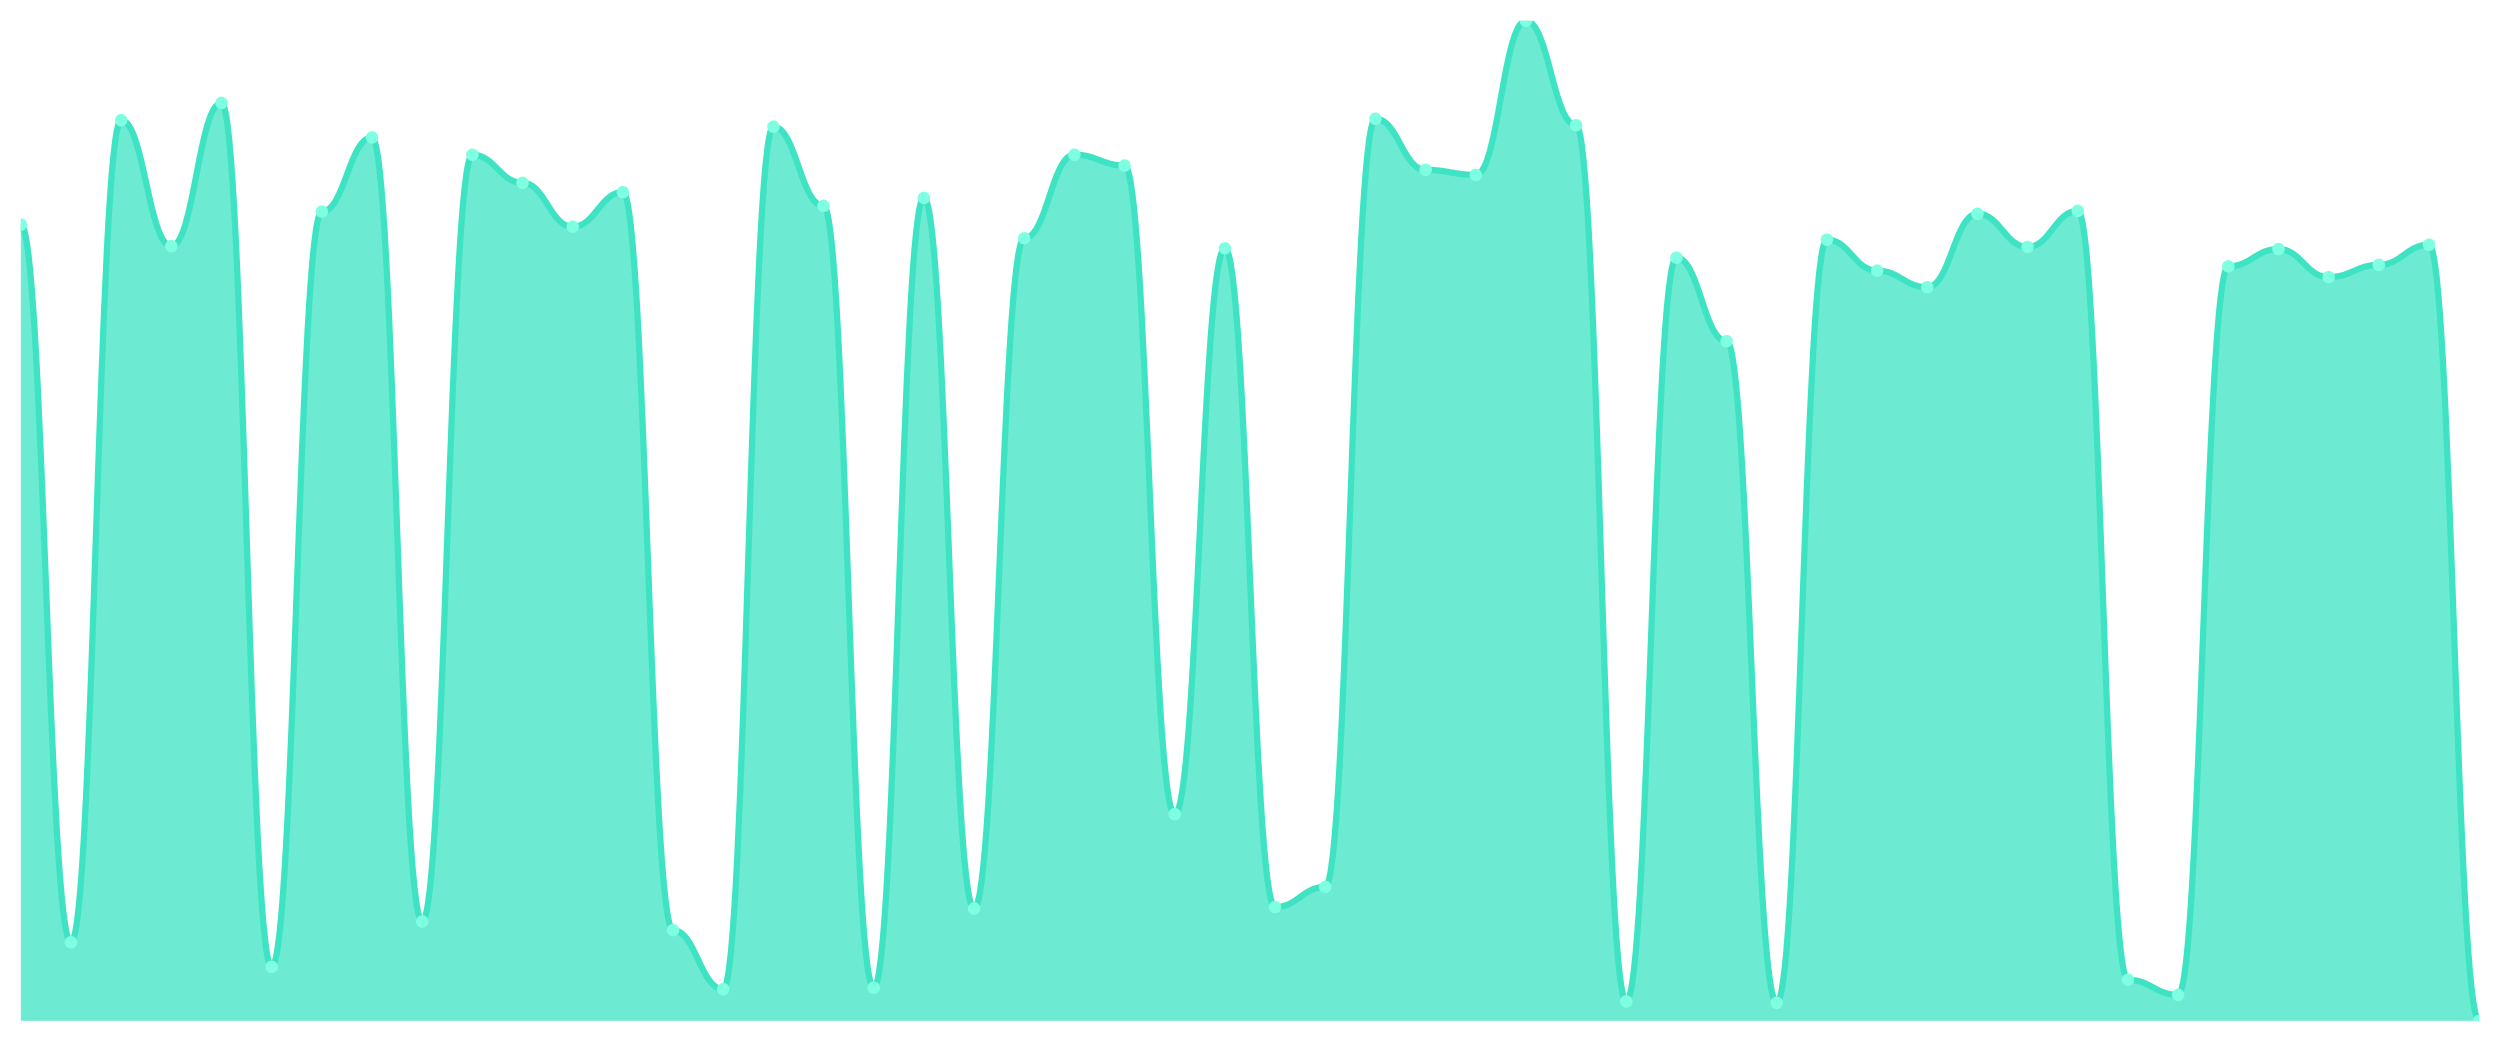
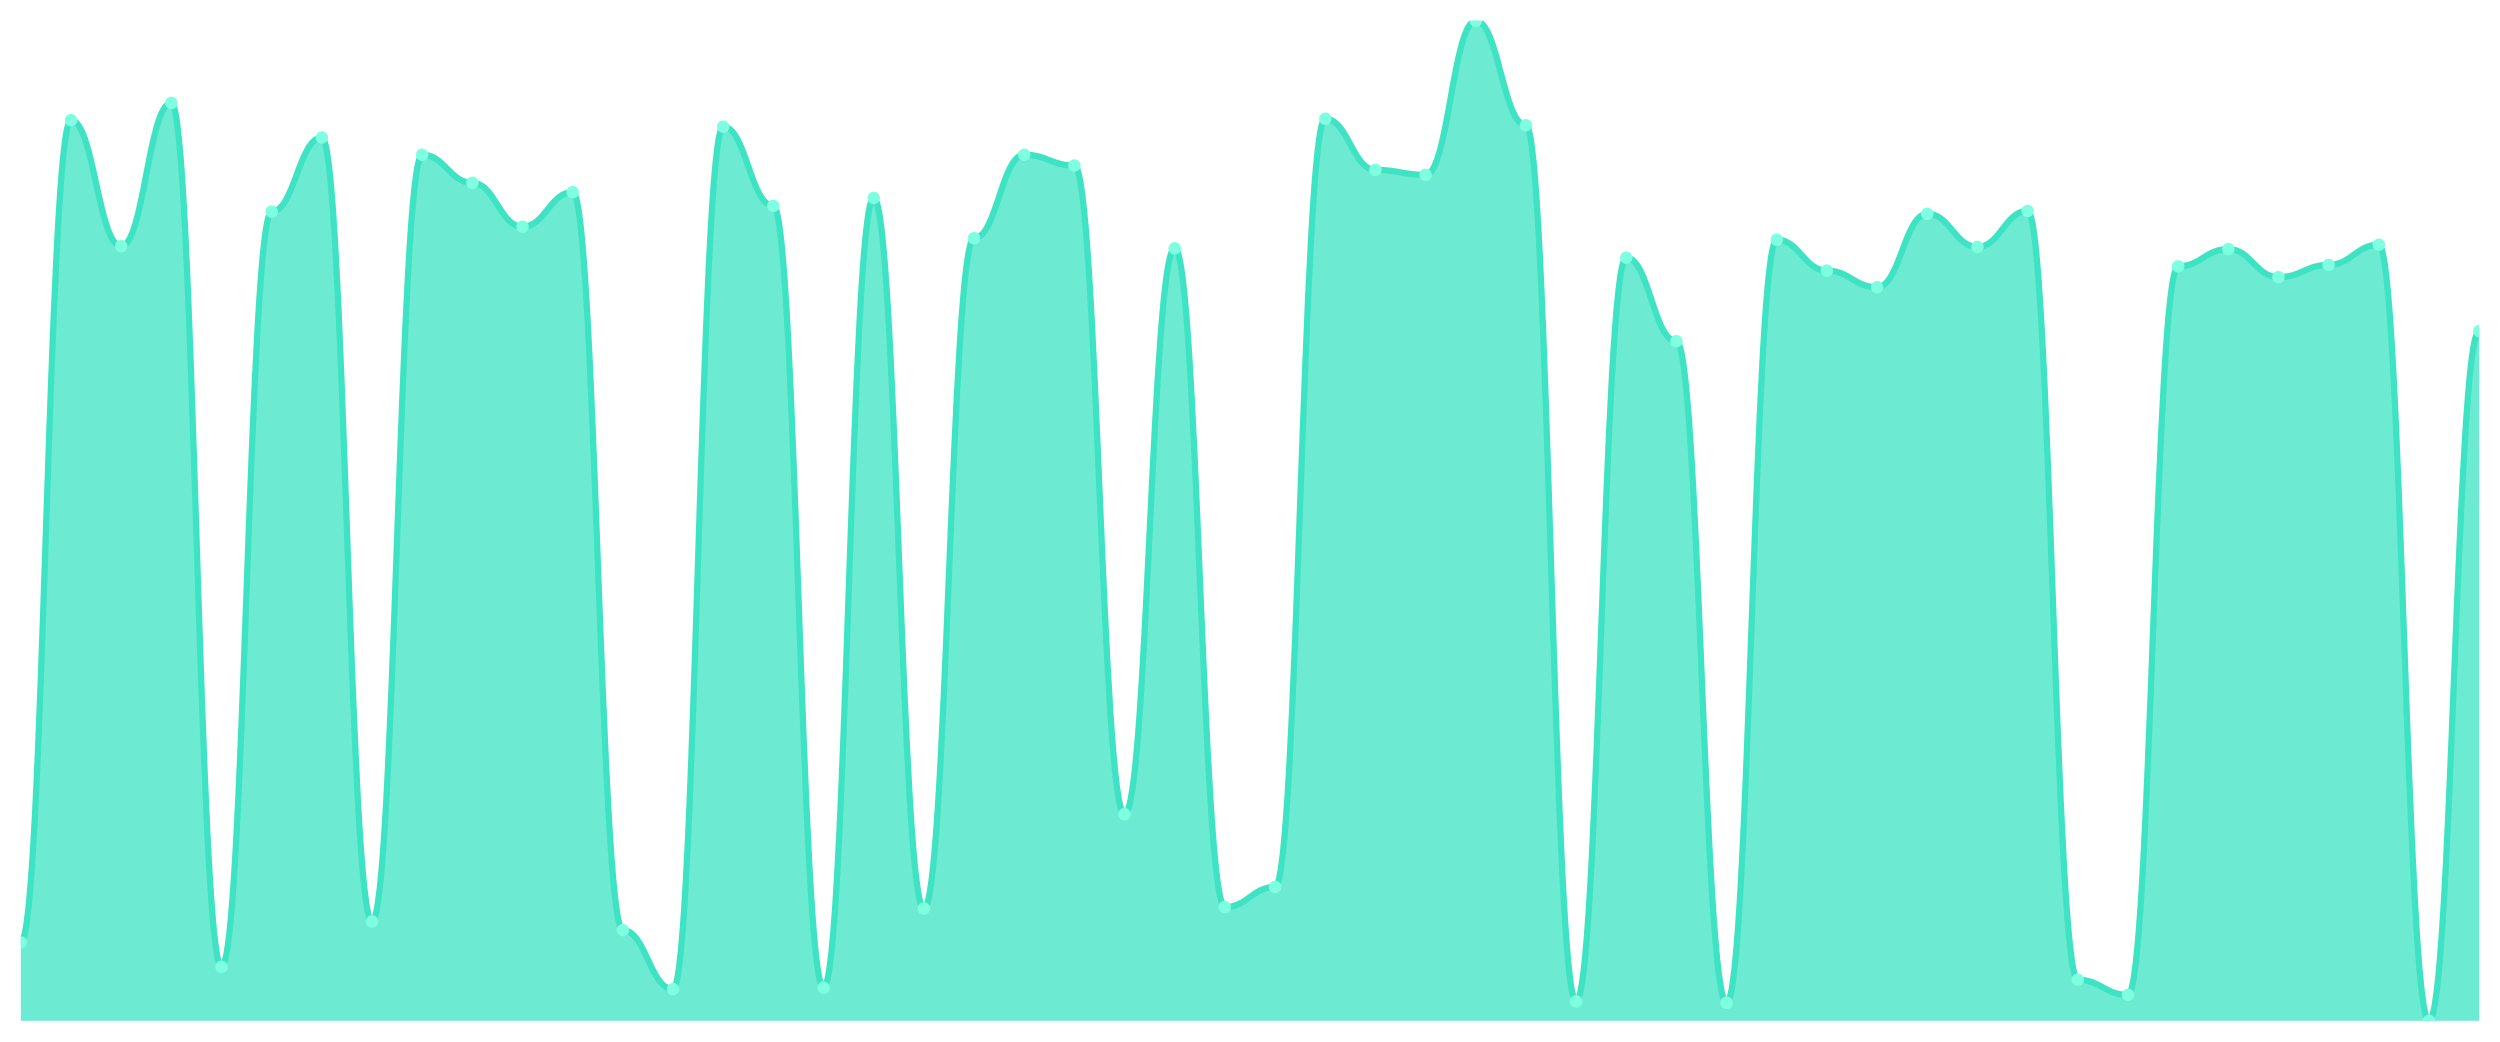
<svg xmlns="http://www.w3.org/2000/svg" viewBox="0 0 1200 500" width="1200" height="500">
  <defs>
    <clipPath id="c">
      <rect x="10" y="10" width="1180" height="480" />
    </clipPath>
  </defs>
  <rect width="1200" height="500" fill="none" />
  <g clip-path="url(#c)">
-     <path d="M 10,490 L 10,107.797 C 20.837,107.797 23.245,452.333 34.082,452.333 C 44.918,452.333 47.327,57.689 58.163,57.689 C 69,57.689 71.408,118.164 82.245,118.164 C 93.082,118.164 95.49,49.395 106.327,49.395 C 117.163,49.395 119.571,464.082 130.408,464.082 C 141.245,464.082 143.653,101.577 154.49,101.577 C 165.327,101.577 167.735,65.983 178.571,65.983 C 189.408,65.983 191.816,442.311 202.653,442.311 C 213.49,442.311 215.898,74.276 226.735,74.276 C 237.571,74.276 239.98,87.754 250.816,87.754 C 261.653,87.754 264.061,108.834 274.898,108.834 C 285.735,108.834 288.143,92.246 298.98,92.246 C 309.816,92.246 312.224,446.458 323.061,446.458 C 333.898,446.458 336.306,474.795 347.143,474.795 C 357.98,474.795 360.388,60.799 371.224,60.799 C 382.061,60.799 384.469,98.812 395.306,98.812 C 406.143,98.812 408.551,474.104 419.388,474.104 C 430.224,474.104 432.633,95.011 443.469,95.011 C 454.306,95.011 456.714,436.091 467.551,436.091 C 478.388,436.091 480.796,114.363 491.633,114.363 C 502.469,114.363 504.878,74.276 515.714,74.276 C 526.551,74.276 528.959,79.46 539.796,79.46 C 550.633,79.46 553.041,390.821 563.878,390.821 C 574.714,390.821 577.122,119.201 587.959,119.201 C 598.796,119.201 601.204,435.4 612.041,435.4 C 622.878,435.4 625.286,425.724 636.122,425.724 C 646.959,425.724 649.367,56.998 660.204,56.998 C 671.041,56.998 673.449,81.533 684.286,81.533 C 695.122,81.533 697.531,83.952 708.367,83.952 C 719.204,83.952 721.612,10 732.449,10 C 743.286,10 745.694,60.108 756.531,60.108 C 767.367,60.108 769.776,480.67 780.612,480.67 C 791.449,480.67 793.857,123.693 804.694,123.693 C 815.531,123.693 817.939,163.78 828.776,163.78 C 839.612,163.78 842.02,481.361 852.857,481.361 C 863.694,481.361 866.102,115.054 876.939,115.054 C 887.776,115.054 890.184,129.914 901.02,129.914 C 911.857,129.914 914.265,137.862 925.102,137.862 C 935.939,137.862 938.347,102.613 949.184,102.613 C 960.02,102.613 962.429,118.51 973.265,118.51 C 984.102,118.51 986.51,101.231 997.347,101.231 C 1008.184,101.231 1010.592,470.302 1021.429,470.302 C 1032.265,470.302 1034.673,477.559 1045.51,477.559 C 1056.347,477.559 1058.755,127.84 1069.592,127.84 C 1080.429,127.84 1082.837,119.546 1093.673,119.546 C 1104.51,119.546 1106.918,133.024 1117.755,133.024 C 1128.592,133.024 1131,127.149 1141.837,127.149 C 1152.673,127.149 1155.082,117.473 1165.918,117.473 C 1176.755,117.473 1179.163,490 1190,490 L 1190,490 Z" fill="rgba(61,227,195,0.75)" />
-     <path d="M 10,107.797 C 20.837,107.797 23.245,452.333 34.082,452.333 C 44.918,452.333 47.327,57.689 58.163,57.689 C 69,57.689 71.408,118.164 82.245,118.164 C 93.082,118.164 95.49,49.395 106.327,49.395 C 117.163,49.395 119.571,464.082 130.408,464.082 C 141.245,464.082 143.653,101.577 154.49,101.577 C 165.327,101.577 167.735,65.983 178.571,65.983 C 189.408,65.983 191.816,442.311 202.653,442.311 C 213.49,442.311 215.898,74.276 226.735,74.276 C 237.571,74.276 239.98,87.754 250.816,87.754 C 261.653,87.754 264.061,108.834 274.898,108.834 C 285.735,108.834 288.143,92.246 298.98,92.246 C 309.816,92.246 312.224,446.458 323.061,446.458 C 333.898,446.458 336.306,474.795 347.143,474.795 C 357.98,474.795 360.388,60.799 371.224,60.799 C 382.061,60.799 384.469,98.812 395.306,98.812 C 406.143,98.812 408.551,474.104 419.388,474.104 C 430.224,474.104 432.633,95.011 443.469,95.011 C 454.306,95.011 456.714,436.091 467.551,436.091 C 478.388,436.091 480.796,114.363 491.633,114.363 C 502.469,114.363 504.878,74.276 515.714,74.276 C 526.551,74.276 528.959,79.46 539.796,79.46 C 550.633,79.46 553.041,390.821 563.878,390.821 C 574.714,390.821 577.122,119.201 587.959,119.201 C 598.796,119.201 601.204,435.4 612.041,435.4 C 622.878,435.4 625.286,425.724 636.122,425.724 C 646.959,425.724 649.367,56.998 660.204,56.998 C 671.041,56.998 673.449,81.533 684.286,81.533 C 695.122,81.533 697.531,83.952 708.367,83.952 C 719.204,83.952 721.612,10 732.449,10 C 743.286,10 745.694,60.108 756.531,60.108 C 767.367,60.108 769.776,480.67 780.612,480.67 C 791.449,480.67 793.857,123.693 804.694,123.693 C 815.531,123.693 817.939,163.78 828.776,163.78 C 839.612,163.78 842.02,481.361 852.857,481.361 C 863.694,481.361 866.102,115.054 876.939,115.054 C 887.776,115.054 890.184,129.914 901.02,129.914 C 911.857,129.914 914.265,137.862 925.102,137.862 C 935.939,137.862 938.347,102.613 949.184,102.613 C 960.02,102.613 962.429,118.51 973.265,118.51 C 984.102,118.51 986.51,101.231 997.347,101.231 C 1008.184,101.231 1010.592,470.302 1021.429,470.302 C 1032.265,470.302 1034.673,477.559 1045.51,477.559 C 1056.347,477.559 1058.755,127.84 1069.592,127.84 C 1080.429,127.84 1082.837,119.546 1093.673,119.546 C 1104.51,119.546 1106.918,133.024 1117.755,133.024 C 1128.592,133.024 1131,127.149 1141.837,127.149 C 1152.673,127.149 1155.082,117.473 1165.918,117.473 C 1176.755,117.473 1179.163,490 1190,490" fill="none" stroke="#3de3c3" stroke-width="3" stroke-linecap="round" stroke-linejoin="round" />
-     <circle cx="10" cy="107.797" r="3" fill="#7fffe1" />
-     <circle cx="34.082" cy="452.333" r="3" fill="#7fffe1" />
-     <circle cx="58.163" cy="57.689" r="3" fill="#7fffe1" />
-     <circle cx="82.245" cy="118.164" r="3" fill="#7fffe1" />
-     <circle cx="106.327" cy="49.395" r="3" fill="#7fffe1" />
-     <circle cx="130.408" cy="464.082" r="3" fill="#7fffe1" />
-     <circle cx="154.49" cy="101.577" r="3" fill="#7fffe1" />
-     <circle cx="178.571" cy="65.983" r="3" fill="#7fffe1" />
-     <circle cx="202.653" cy="442.311" r="3" fill="#7fffe1" />
-     <circle cx="226.735" cy="74.276" r="3" fill="#7fffe1" />
-     <circle cx="250.816" cy="87.754" r="3" fill="#7fffe1" />
-     <circle cx="274.898" cy="108.834" r="3" fill="#7fffe1" />
-     <circle cx="298.98" cy="92.246" r="3" fill="#7fffe1" />
-     <circle cx="323.061" cy="446.458" r="3" fill="#7fffe1" />
-     <circle cx="347.143" cy="474.795" r="3" fill="#7fffe1" />
-     <circle cx="371.224" cy="60.799" r="3" fill="#7fffe1" />
-     <circle cx="395.306" cy="98.812" r="3" fill="#7fffe1" />
-     <circle cx="419.388" cy="474.104" r="3" fill="#7fffe1" />
-     <circle cx="443.469" cy="95.011" r="3" fill="#7fffe1" />
-     <circle cx="467.551" cy="436.091" r="3" fill="#7fffe1" />
-     <circle cx="491.633" cy="114.363" r="3" fill="#7fffe1" />
-     <circle cx="515.714" cy="74.276" r="3" fill="#7fffe1" />
-     <circle cx="539.796" cy="79.46" r="3" fill="#7fffe1" />
-     <circle cx="563.878" cy="390.821" r="3" fill="#7fffe1" />
-     <circle cx="587.959" cy="119.201" r="3" fill="#7fffe1" />
-     <circle cx="612.041" cy="435.4" r="3" fill="#7fffe1" />
-     <circle cx="636.122" cy="425.724" r="3" fill="#7fffe1" />
-     <circle cx="660.204" cy="56.998" r="3" fill="#7fffe1" />
-     <circle cx="684.286" cy="81.533" r="3" fill="#7fffe1" />
-     <circle cx="708.367" cy="83.952" r="3" fill="#7fffe1" />
-     <circle cx="732.449" cy="10" r="3" fill="#7fffe1" />
-     <circle cx="756.531" cy="60.108" r="3" fill="#7fffe1" />
-     <circle cx="780.612" cy="480.67" r="3" fill="#7fffe1" />
-     <circle cx="804.694" cy="123.693" r="3" fill="#7fffe1" />
-     <circle cx="828.776" cy="163.78" r="3" fill="#7fffe1" />
-     <circle cx="852.857" cy="481.361" r="3" fill="#7fffe1" />
-     <circle cx="876.939" cy="115.054" r="3" fill="#7fffe1" />
-     <circle cx="901.02" cy="129.914" r="3" fill="#7fffe1" />
-     <circle cx="925.102" cy="137.862" r="3" fill="#7fffe1" />
-     <circle cx="949.184" cy="102.613" r="3" fill="#7fffe1" />
-     <circle cx="973.265" cy="118.51" r="3" fill="#7fffe1" />
-     <circle cx="997.347" cy="101.231" r="3" fill="#7fffe1" />
-     <circle cx="1021.429" cy="470.302" r="3" fill="#7fffe1" />
-     <circle cx="1045.51" cy="477.559" r="3" fill="#7fffe1" />
-     <circle cx="1069.592" cy="127.84" r="3" fill="#7fffe1" />
-     <circle cx="1093.673" cy="119.546" r="3" fill="#7fffe1" />
-     <circle cx="1117.755" cy="133.024" r="3" fill="#7fffe1" />
-     <circle cx="1141.837" cy="127.149" r="3" fill="#7fffe1" />
-     <circle cx="1165.918" cy="117.473" r="3" fill="#7fffe1" />
-     <circle cx="1190" cy="490" r="3" fill="#7fffe1" />
+     <path d="M 10,490 L 10,452.333 C 20.837,452.333 23.245,57.689 34.082,57.689 C 44.918,57.689 47.327,118.164 58.163,118.164 C 69,118.164 71.408,49.395 82.245,49.395 C 93.082,49.395 95.49,464.082 106.327,464.082 C 117.163,464.082 119.571,101.577 130.408,101.577 C 141.245,101.577 143.653,65.983 154.49,65.983 C 165.327,65.983 167.735,442.311 178.571,442.311 C 189.408,442.311 191.816,74.276 202.653,74.276 C 213.49,74.276 215.898,87.754 226.735,87.754 C 237.571,87.754 239.98,108.834 250.816,108.834 C 261.653,108.834 264.061,92.246 274.898,92.246 C 285.735,92.246 288.143,446.458 298.98,446.458 C 309.816,446.458 312.224,474.795 323.061,474.795 C 333.898,474.795 336.306,60.799 347.143,60.799 C 357.98,60.799 360.388,98.812 371.224,98.812 C 382.061,98.812 384.469,474.104 395.306,474.104 C 406.143,474.104 408.551,95.011 419.388,95.011 C 430.224,95.011 432.633,436.091 443.469,436.091 C 454.306,436.091 456.714,114.363 467.551,114.363 C 478.388,114.363 480.796,74.276 491.633,74.276 C 502.469,74.276 504.878,79.46 515.714,79.46 C 526.551,79.46 528.959,390.821 539.796,390.821 C 550.633,390.821 553.041,119.201 563.878,119.201 C 574.714,119.201 577.122,435.4 587.959,435.4 C 598.796,435.4 601.204,425.724 612.041,425.724 C 622.878,425.724 625.286,56.998 636.122,56.998 C 646.959,56.998 649.367,81.533 660.204,81.533 C 671.041,81.533 673.449,83.952 684.286,83.952 C 695.122,83.952 697.531,10 708.367,10 C 719.204,10 721.612,60.108 732.449,60.108 C 743.286,60.108 745.694,480.67 756.531,480.67 C 767.367,480.67 769.776,123.693 780.612,123.693 C 791.449,123.693 793.857,163.78 804.694,163.78 C 815.531,163.78 817.939,481.361 828.776,481.361 C 839.612,481.361 842.02,115.054 852.857,115.054 C 863.694,115.054 866.102,129.914 876.939,129.914 C 887.776,129.914 890.184,137.862 901.02,137.862 C 911.857,137.862 914.265,102.613 925.102,102.613 C 935.939,102.613 938.347,118.51 949.184,118.51 C 960.02,118.51 962.429,101.231 973.265,101.231 C 984.102,101.231 986.51,470.302 997.347,470.302 C 1008.184,470.302 1010.592,477.559 1021.429,477.559 C 1032.265,477.559 1034.673,127.84 1045.51,127.84 C 1056.347,127.84 1058.755,119.546 1069.592,119.546 C 1080.429,119.546 1082.837,133.024 1093.673,133.024 C 1104.51,133.024 1106.918,127.149 1117.755,127.149 C 1128.592,127.149 1131,117.473 1141.837,117.473 C 1152.673,117.473 1155.082,490 1165.918,490 C 1176.755,490 1179.163,158.942 1190,158.942 L 1190,490 Z" fill="rgba(61,227,195,0.75)" />
+     <path d="M 10,452.333 C 20.837,452.333 23.245,57.689 34.082,57.689 C 44.918,57.689 47.327,118.164 58.163,118.164 C 69,118.164 71.408,49.395 82.245,49.395 C 93.082,49.395 95.49,464.082 106.327,464.082 C 117.163,464.082 119.571,101.577 130.408,101.577 C 141.245,101.577 143.653,65.983 154.49,65.983 C 165.327,65.983 167.735,442.311 178.571,442.311 C 189.408,442.311 191.816,74.276 202.653,74.276 C 213.49,74.276 215.898,87.754 226.735,87.754 C 237.571,87.754 239.98,108.834 250.816,108.834 C 261.653,108.834 264.061,92.246 274.898,92.246 C 285.735,92.246 288.143,446.458 298.98,446.458 C 309.816,446.458 312.224,474.795 323.061,474.795 C 333.898,474.795 336.306,60.799 347.143,60.799 C 357.98,60.799 360.388,98.812 371.224,98.812 C 382.061,98.812 384.469,474.104 395.306,474.104 C 406.143,474.104 408.551,95.011 419.388,95.011 C 430.224,95.011 432.633,436.091 443.469,436.091 C 454.306,436.091 456.714,114.363 467.551,114.363 C 478.388,114.363 480.796,74.276 491.633,74.276 C 502.469,74.276 504.878,79.46 515.714,79.46 C 526.551,79.46 528.959,390.821 539.796,390.821 C 550.633,390.821 553.041,119.201 563.878,119.201 C 574.714,119.201 577.122,435.4 587.959,435.4 C 598.796,435.4 601.204,425.724 612.041,425.724 C 622.878,425.724 625.286,56.998 636.122,56.998 C 646.959,56.998 649.367,81.533 660.204,81.533 C 671.041,81.533 673.449,83.952 684.286,83.952 C 695.122,83.952 697.531,10 708.367,10 C 719.204,10 721.612,60.108 732.449,60.108 C 743.286,60.108 745.694,480.67 756.531,480.67 C 767.367,480.67 769.776,123.693 780.612,123.693 C 791.449,123.693 793.857,163.78 804.694,163.78 C 815.531,163.78 817.939,481.361 828.776,481.361 C 839.612,481.361 842.02,115.054 852.857,115.054 C 863.694,115.054 866.102,129.914 876.939,129.914 C 887.776,129.914 890.184,137.862 901.02,137.862 C 911.857,137.862 914.265,102.613 925.102,102.613 C 935.939,102.613 938.347,118.51 949.184,118.51 C 960.02,118.51 962.429,101.231 973.265,101.231 C 984.102,101.231 986.51,470.302 997.347,470.302 C 1008.184,470.302 1010.592,477.559 1021.429,477.559 C 1032.265,477.559 1034.673,127.84 1045.51,127.84 C 1056.347,127.84 1058.755,119.546 1069.592,119.546 C 1080.429,119.546 1082.837,133.024 1093.673,133.024 C 1104.51,133.024 1106.918,127.149 1117.755,127.149 C 1128.592,127.149 1131,117.473 1141.837,117.473 C 1152.673,117.473 1155.082,490 1165.918,490 C 1176.755,490 1179.163,158.942 1190,158.942" fill="none" stroke="#3de3c3" stroke-width="3" stroke-linecap="round" stroke-linejoin="round" />
+     <circle cx="10" cy="452.333" r="3" fill="#7fffe1" />
+     <circle cx="34.082" cy="57.689" r="3" fill="#7fffe1" />
+     <circle cx="58.163" cy="118.164" r="3" fill="#7fffe1" />
+     <circle cx="82.245" cy="49.395" r="3" fill="#7fffe1" />
+     <circle cx="106.327" cy="464.082" r="3" fill="#7fffe1" />
+     <circle cx="130.408" cy="101.577" r="3" fill="#7fffe1" />
+     <circle cx="154.49" cy="65.983" r="3" fill="#7fffe1" />
+     <circle cx="178.571" cy="442.311" r="3" fill="#7fffe1" />
+     <circle cx="202.653" cy="74.276" r="3" fill="#7fffe1" />
+     <circle cx="226.735" cy="87.754" r="3" fill="#7fffe1" />
+     <circle cx="250.816" cy="108.834" r="3" fill="#7fffe1" />
+     <circle cx="274.898" cy="92.246" r="3" fill="#7fffe1" />
+     <circle cx="298.98" cy="446.458" r="3" fill="#7fffe1" />
+     <circle cx="323.061" cy="474.795" r="3" fill="#7fffe1" />
+     <circle cx="347.143" cy="60.799" r="3" fill="#7fffe1" />
+     <circle cx="371.224" cy="98.812" r="3" fill="#7fffe1" />
+     <circle cx="395.306" cy="474.104" r="3" fill="#7fffe1" />
+     <circle cx="419.388" cy="95.011" r="3" fill="#7fffe1" />
+     <circle cx="443.469" cy="436.091" r="3" fill="#7fffe1" />
+     <circle cx="467.551" cy="114.363" r="3" fill="#7fffe1" />
+     <circle cx="491.633" cy="74.276" r="3" fill="#7fffe1" />
+     <circle cx="515.714" cy="79.46" r="3" fill="#7fffe1" />
+     <circle cx="539.796" cy="390.821" r="3" fill="#7fffe1" />
+     <circle cx="563.878" cy="119.201" r="3" fill="#7fffe1" />
+     <circle cx="587.959" cy="435.4" r="3" fill="#7fffe1" />
+     <circle cx="612.041" cy="425.724" r="3" fill="#7fffe1" />
+     <circle cx="636.122" cy="56.998" r="3" fill="#7fffe1" />
+     <circle cx="660.204" cy="81.533" r="3" fill="#7fffe1" />
+     <circle cx="684.286" cy="83.952" r="3" fill="#7fffe1" />
+     <circle cx="708.367" cy="10" r="3" fill="#7fffe1" />
+     <circle cx="732.449" cy="60.108" r="3" fill="#7fffe1" />
+     <circle cx="756.531" cy="480.67" r="3" fill="#7fffe1" />
+     <circle cx="780.612" cy="123.693" r="3" fill="#7fffe1" />
+     <circle cx="804.694" cy="163.78" r="3" fill="#7fffe1" />
+     <circle cx="828.776" cy="481.361" r="3" fill="#7fffe1" />
+     <circle cx="852.857" cy="115.054" r="3" fill="#7fffe1" />
+     <circle cx="876.939" cy="129.914" r="3" fill="#7fffe1" />
+     <circle cx="901.02" cy="137.862" r="3" fill="#7fffe1" />
+     <circle cx="925.102" cy="102.613" r="3" fill="#7fffe1" />
+     <circle cx="949.184" cy="118.51" r="3" fill="#7fffe1" />
+     <circle cx="973.265" cy="101.231" r="3" fill="#7fffe1" />
+     <circle cx="997.347" cy="470.302" r="3" fill="#7fffe1" />
+     <circle cx="1021.429" cy="477.559" r="3" fill="#7fffe1" />
+     <circle cx="1045.51" cy="127.84" r="3" fill="#7fffe1" />
+     <circle cx="1069.592" cy="119.546" r="3" fill="#7fffe1" />
+     <circle cx="1093.673" cy="133.024" r="3" fill="#7fffe1" />
+     <circle cx="1117.755" cy="127.149" r="3" fill="#7fffe1" />
+     <circle cx="1141.837" cy="117.473" r="3" fill="#7fffe1" />
+     <circle cx="1165.918" cy="490" r="3" fill="#7fffe1" />
+     <circle cx="1190" cy="158.942" r="3" fill="#7fffe1" />
  </g>
</svg>
